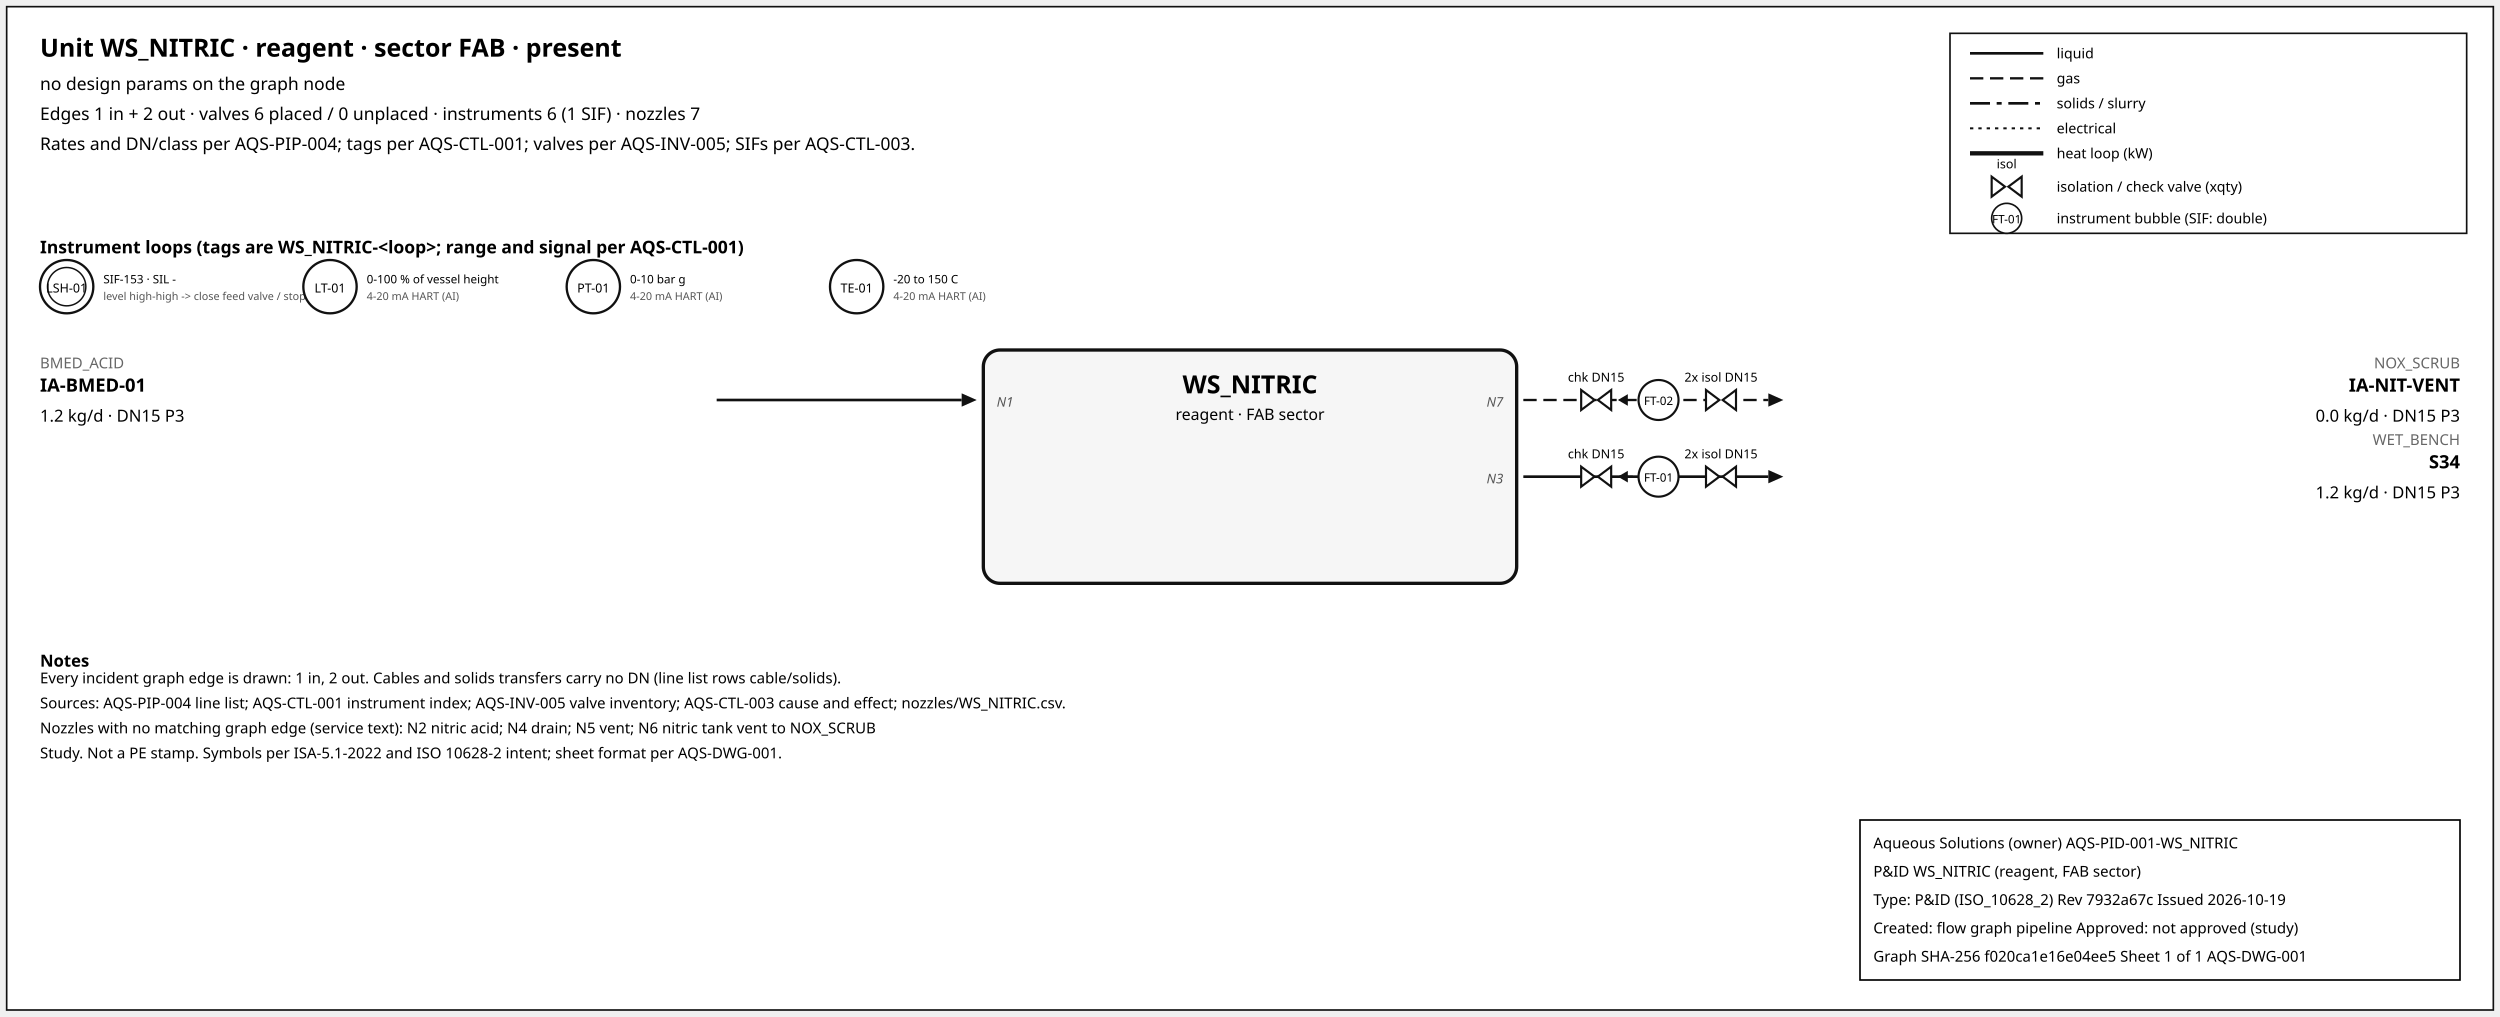
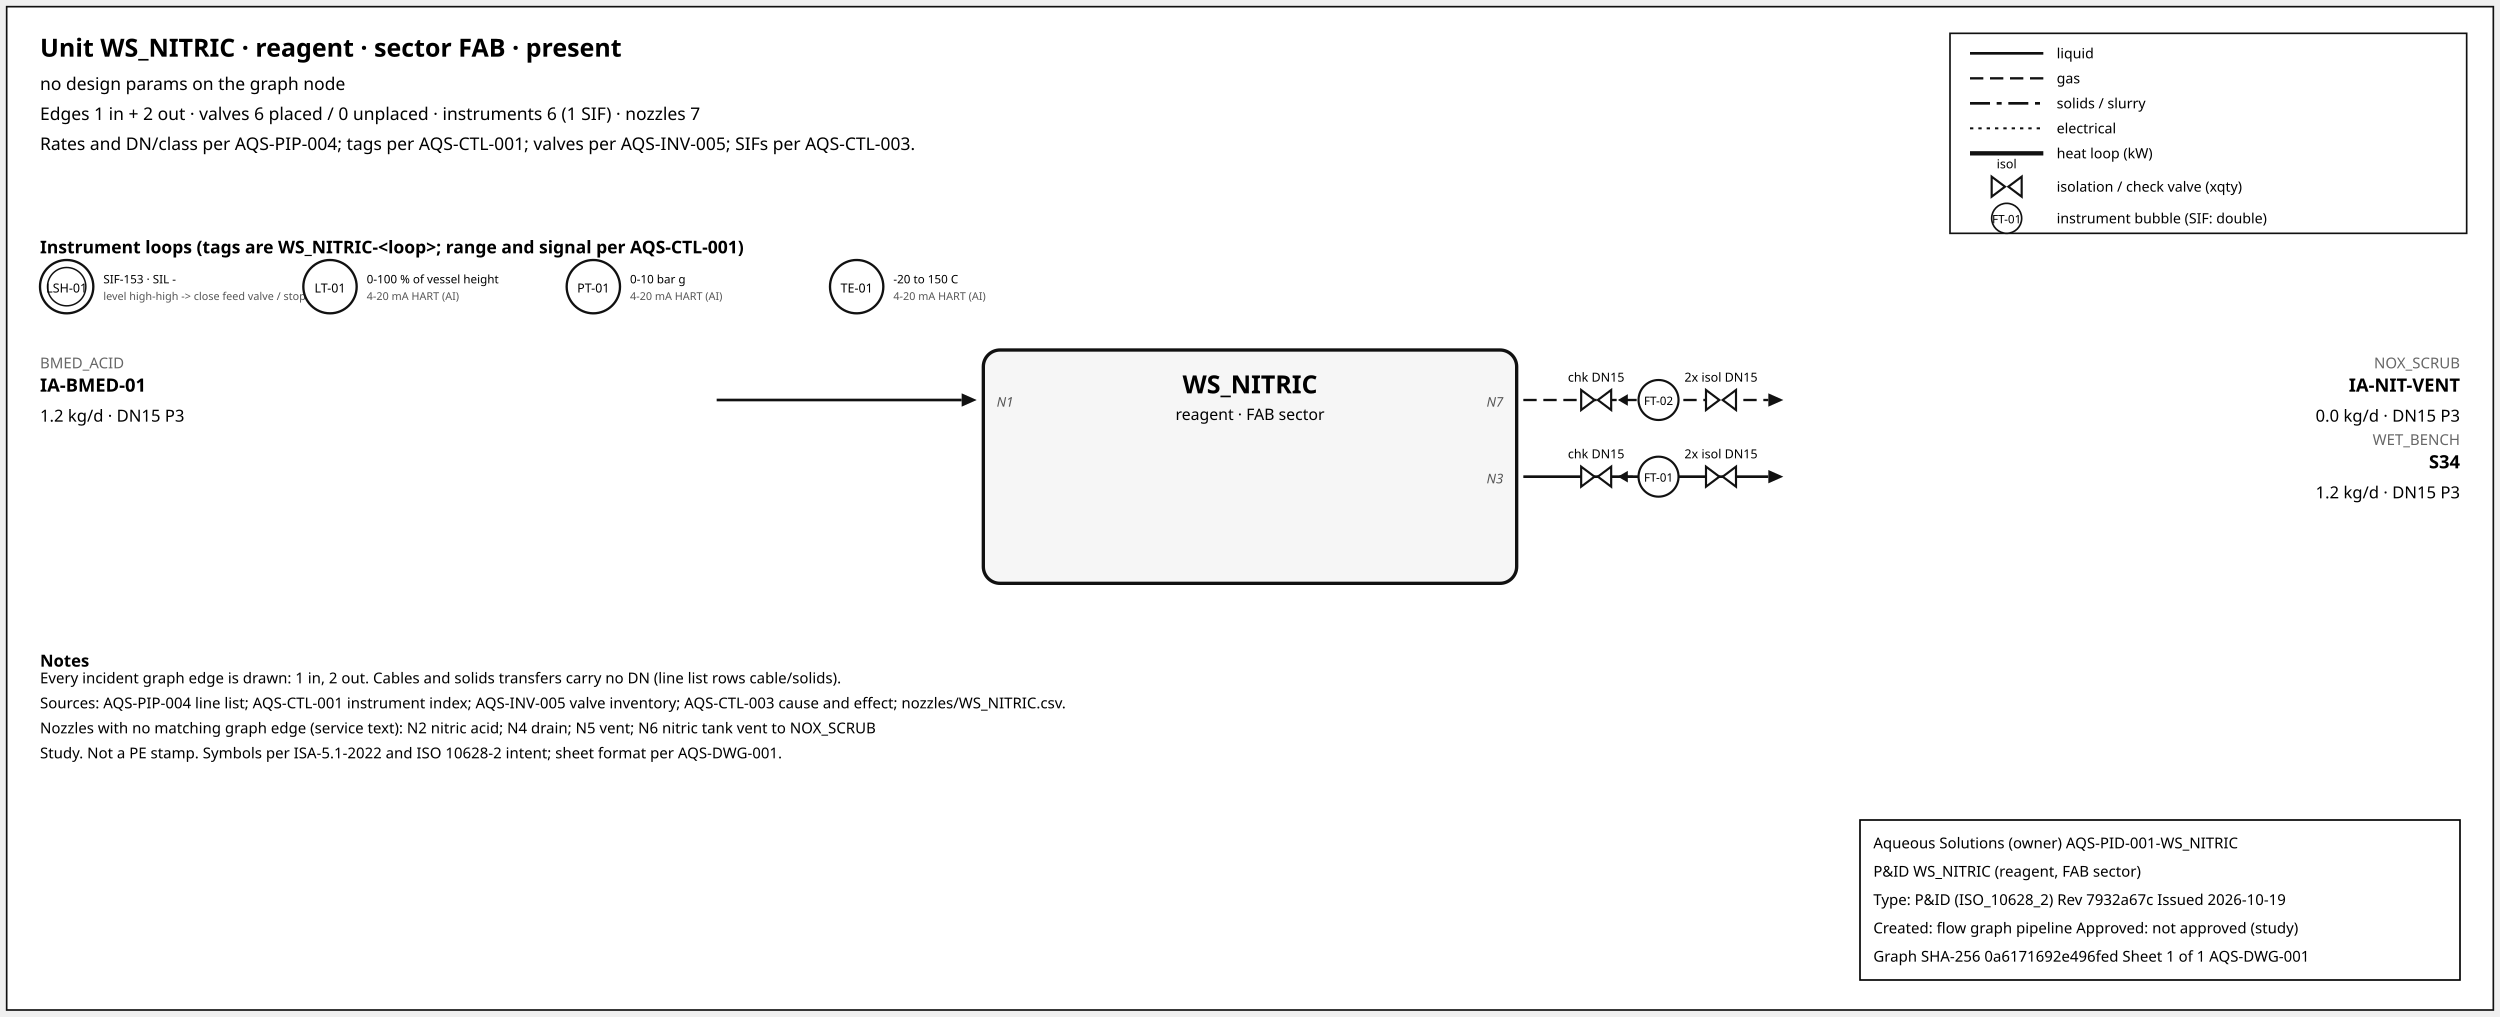
<svg xmlns="http://www.w3.org/2000/svg" width="1500" height="610" font-family="sans-serif">
  <rect x="4" y="4" width="1492" height="602" fill="white" stroke="#111" />
  <text x="24" y="34" font-size="15" font-weight="600">Unit WS_NITRIC · reagent · sector FAB · present</text>
  <text x="24" y="54" font-size="10.5">no design params on the graph node</text>
  <text x="24" y="72" font-size="10.5">Edges 1 in + 2 out · valves 6 placed / 0 unplaced · instruments 6 (1 SIF) · nozzles 7</text>
  <text x="24" y="90" font-size="10.5">Rates and DN/class per AQS-PIP-004; tags per AQS-CTL-001; valves per AQS-INV-005; SIFs per AQS-CTL-003.</text>
  <rect x="1170" y="20" width="310" height="120" fill="white" stroke="#111" />
  <line x1="1182" y1="32" x2="1226" y2="32" stroke="#111" stroke-width="1.6" />
  <text x="1234" y="35" font-size="8.5">liquid</text>
  <line x1="1182" y1="47" x2="1226" y2="47" stroke="#111" stroke-width="1.4" stroke-dasharray="8,4" />
  <text x="1234" y="50" font-size="8.5">gas</text>
  <line x1="1182" y1="62" x2="1226" y2="62" stroke="#111" stroke-width="1.6" stroke-dasharray="12,4,3,4" />
  <text x="1234" y="65" font-size="8.5">solids / slurry</text>
  <line x1="1182" y1="77" x2="1226" y2="77" stroke="#111" stroke-width="1.2" stroke-dasharray="2,3" />
  <text x="1234" y="80" font-size="8.5">electrical</text>
  <line x1="1182" y1="92" x2="1226" y2="92" stroke="#111" stroke-width="2.6" />
  <text x="1234" y="95" font-size="8.5">heat loop (kW)</text>
  <path d="M 1195.0,106 L 1203.0,112 L 1195.0,118 Z M 1213.0,106 L 1205.0,112 L 1213.0,118 Z" fill="white" stroke="#111" stroke-width="1.3" />
  <text x="1204.0" y="101.0" font-size="7.5" text-anchor="middle">isol</text>
  <text x="1234" y="115" font-size="8.5">isolation / check valve (xqty)</text>
  <circle cx="1204" cy="131" r="9" fill="white" stroke="#111" />
  <text x="1204" y="134" font-size="7" text-anchor="middle">FT-01</text>
  <text x="1234" y="134" font-size="8.5">instrument bubble (SIF: double)</text>
  <text x="24" y="152" font-size="10.5" font-weight="600">Instrument loops (tags are WS_NITRIC-&lt;loop&gt;; range and signal per AQS-CTL-001)</text>
  <circle cx="40" cy="172" r="16" fill="white" stroke="#111" stroke-width="1.4" />
  <circle cx="40" cy="172" r="11.5" fill="none" stroke="#111" stroke-width="0.9" />
  <text x="40" y="175.5" font-size="7.5" text-anchor="middle">LSH-01</text>
  <text x="62" y="170" font-size="7">SIF-153 · SIL -</text>
  <text x="62" y="180" font-size="6.5" fill="#555">level high-high -&gt; close feed valve / stop f</text>
  <circle cx="198" cy="172" r="16" fill="white" stroke="#111" stroke-width="1.4" />
  <text x="198" y="175.5" font-size="7.5" text-anchor="middle">LT-01</text>
  <text x="220" y="170" font-size="7">0-100 % of vessel height</text>
  <text x="220" y="180" font-size="6.5" fill="#555">4-20 mA HART (AI)</text>
  <circle cx="356" cy="172" r="16" fill="white" stroke="#111" stroke-width="1.4" />
  <text x="356" y="175.5" font-size="7.5" text-anchor="middle">PT-01</text>
  <text x="378" y="170" font-size="7">0-10 bar g</text>
  <text x="378" y="180" font-size="6.5" fill="#555">4-20 mA HART (AI)</text>
  <circle cx="514" cy="172" r="16" fill="white" stroke="#111" stroke-width="1.4" />
  <text x="514" y="175.5" font-size="7.5" text-anchor="middle">TE-01</text>
  <text x="536" y="170" font-size="7">-20 to 150 C</text>
  <text x="536" y="180" font-size="6.5" fill="#555">4-20 mA HART (AI)</text>
  <rect x="590" y="210" width="320" height="140" rx="10" fill="#f6f6f6" stroke="#111" stroke-width="2" />
  <text x="750.0" y="236" font-size="15" font-weight="700" text-anchor="middle">WS_NITRIC</text>
  <text x="750.0" y="252" font-size="9.5" text-anchor="middle">reagent · FAB sector</text>
  <line x1="430" y1="240" x2="577" y2="240" stroke="#111" stroke-width="1.6" class="edge-in" />
  <polygon points="586,240 577,236 577,244" fill="#111" />
  <text x="24" y="221" font-size="9" fill="#666" text-anchor="start">BMED_ACID</text>
  <text x="24" y="235" font-size="11" font-weight="600" text-anchor="start">IA-BMED-01</text>
  <text x="24" y="253" font-size="10" text-anchor="start">1.2 kg/d · DN15 P3</text>
  <text x="598" y="244" font-size="8" font-style="italic" fill="#555" text-anchor="start">N1</text>
  <line x1="914" y1="240" x2="1061" y2="240" stroke="#111" stroke-width="1.4" stroke-dasharray="8,4" class="edge-out" />
  <polygon points="1070,240 1061,236 1061,244" fill="#111" />
  <text x="1476" y="221" font-size="9" fill="#666" text-anchor="end">NOX_SCRUB</text>
  <text x="1476" y="235" font-size="11" font-weight="600" text-anchor="end">IA-NIT-VENT</text>
  <text x="1476" y="253" font-size="10" text-anchor="end">0.0 kg/d · DN15 P3</text>
  <text x="902" y="244" font-size="8" font-style="italic" fill="#555" text-anchor="end">N7</text>
  <line x1="979.7" y1="240" x2="971.7" y2="240" stroke="#111" stroke-width="1.2" />
  <polygon points="970.7,240 976.7,236.5 976.7,243.5" fill="#111" />
  <path d="M 948.7,234 L 956.7,240 L 948.7,246 Z M 966.7,234 L 958.7,240 L 966.7,246 Z" fill="white" stroke="#111" stroke-width="1.3" />
  <text x="957.7" y="229.0" font-size="7.5" text-anchor="middle">chk DN15</text>
  <path d="M 1023.6,234 L 1031.6,240 L 1023.6,246 Z M 1041.6,234 L 1033.6,240 L 1041.6,246 Z" fill="white" stroke="#111" stroke-width="1.3" />
  <text x="1032.6" y="229.0" font-size="7.5" text-anchor="middle">2x isol DN15</text>
  <circle cx="995.12" cy="240" r="12" fill="white" stroke="#111" stroke-width="1.3" />
  <text x="995.12" y="243" font-size="7" text-anchor="middle">FT-02</text>
  <line x1="914" y1="286" x2="1061" y2="286" stroke="#111" stroke-width="1.6" class="edge-out" />
  <polygon points="1070,286 1061,282 1061,290" fill="#111" />
  <text x="1476" y="267" font-size="9" fill="#666" text-anchor="end">WET_BENCH</text>
  <text x="1476" y="281" font-size="11" font-weight="600" text-anchor="end">S34</text>
  <text x="1476" y="299" font-size="10" text-anchor="end">1.2 kg/d · DN15 P3</text>
  <text x="902" y="290" font-size="8" font-style="italic" fill="#555" text-anchor="end">N3</text>
  <line x1="979.7" y1="286" x2="971.7" y2="286" stroke="#111" stroke-width="1.2" />
  <polygon points="970.7,286 976.7,282.5 976.7,289.5" fill="#111" />
  <path d="M 948.7,280 L 956.7,286 L 948.7,292 Z M 966.7,280 L 958.7,286 L 966.7,292 Z" fill="white" stroke="#111" stroke-width="1.3" />
  <text x="957.7" y="275.0" font-size="7.5" text-anchor="middle">chk DN15</text>
  <path d="M 1023.6,280 L 1031.6,286 L 1023.6,292 Z M 1041.6,280 L 1033.6,286 L 1041.6,292 Z" fill="white" stroke="#111" stroke-width="1.3" />
  <text x="1032.6" y="275.0" font-size="7.5" text-anchor="middle">2x isol DN15</text>
  <circle cx="995.12" cy="286" r="12" fill="white" stroke="#111" stroke-width="1.3" />
  <text x="995.12" y="289" font-size="7" text-anchor="middle">FT-01</text>
  <text x="24" y="400" font-size="10" font-weight="600">Notes</text>
  <text x="24" y="410" font-size="9">Every incident graph edge is drawn: 1 in, 2 out. Cables and solids transfers carry no DN (line list rows cable/solids).</text>
  <text x="24" y="425" font-size="9">Sources: AQS-PIP-004 line list; AQS-CTL-001 instrument index; AQS-INV-005 valve inventory; AQS-CTL-003 cause and effect; nozzles/WS_NITRIC.csv.</text>
  <text x="24" y="440" font-size="9">Nozzles with no matching graph edge (service text): N2 nitric acid; N4 drain; N5 vent; N6 nitric tank vent to NOX_SCRUB</text>
  <text x="24" y="455" font-size="9">Study. Not a PE stamp. Symbols per ISA-5.1-2022 and ISO 10628-2 intent; sheet format per AQS-DWG-001.</text>
  <g id="aqs-title-block">
    <rect x="1116" y="492" width="360" height="96" fill="white" stroke="black" stroke-width="1" />
    <text x="1124" y="509" font-size="9">Aqueous Solutions (owner)   AQS-PID-001-WS_NITRIC</text>
    <text x="1124" y="526" font-size="9">P&amp;ID WS_NITRIC (reagent, FAB sector)</text>
    <text x="1124" y="543" font-size="9">Type: P&amp;ID (ISO_10628_2)   Rev 7932a67c   Issued 2026-10-19</text>
    <text x="1124" y="560" font-size="9">Created: flow graph pipeline   Approved: not approved (study)</text>
-     <text x="1124" y="577" font-size="9">Graph SHA-256 f020ca1e16e04ee5   Sheet 1 of 1   AQS-DWG-001</text>
+     <text x="1124" y="577" font-size="9">Graph SHA-256 0a6171692e496fed   Sheet 1 of 1   AQS-DWG-001</text>
  </g>
</svg>
